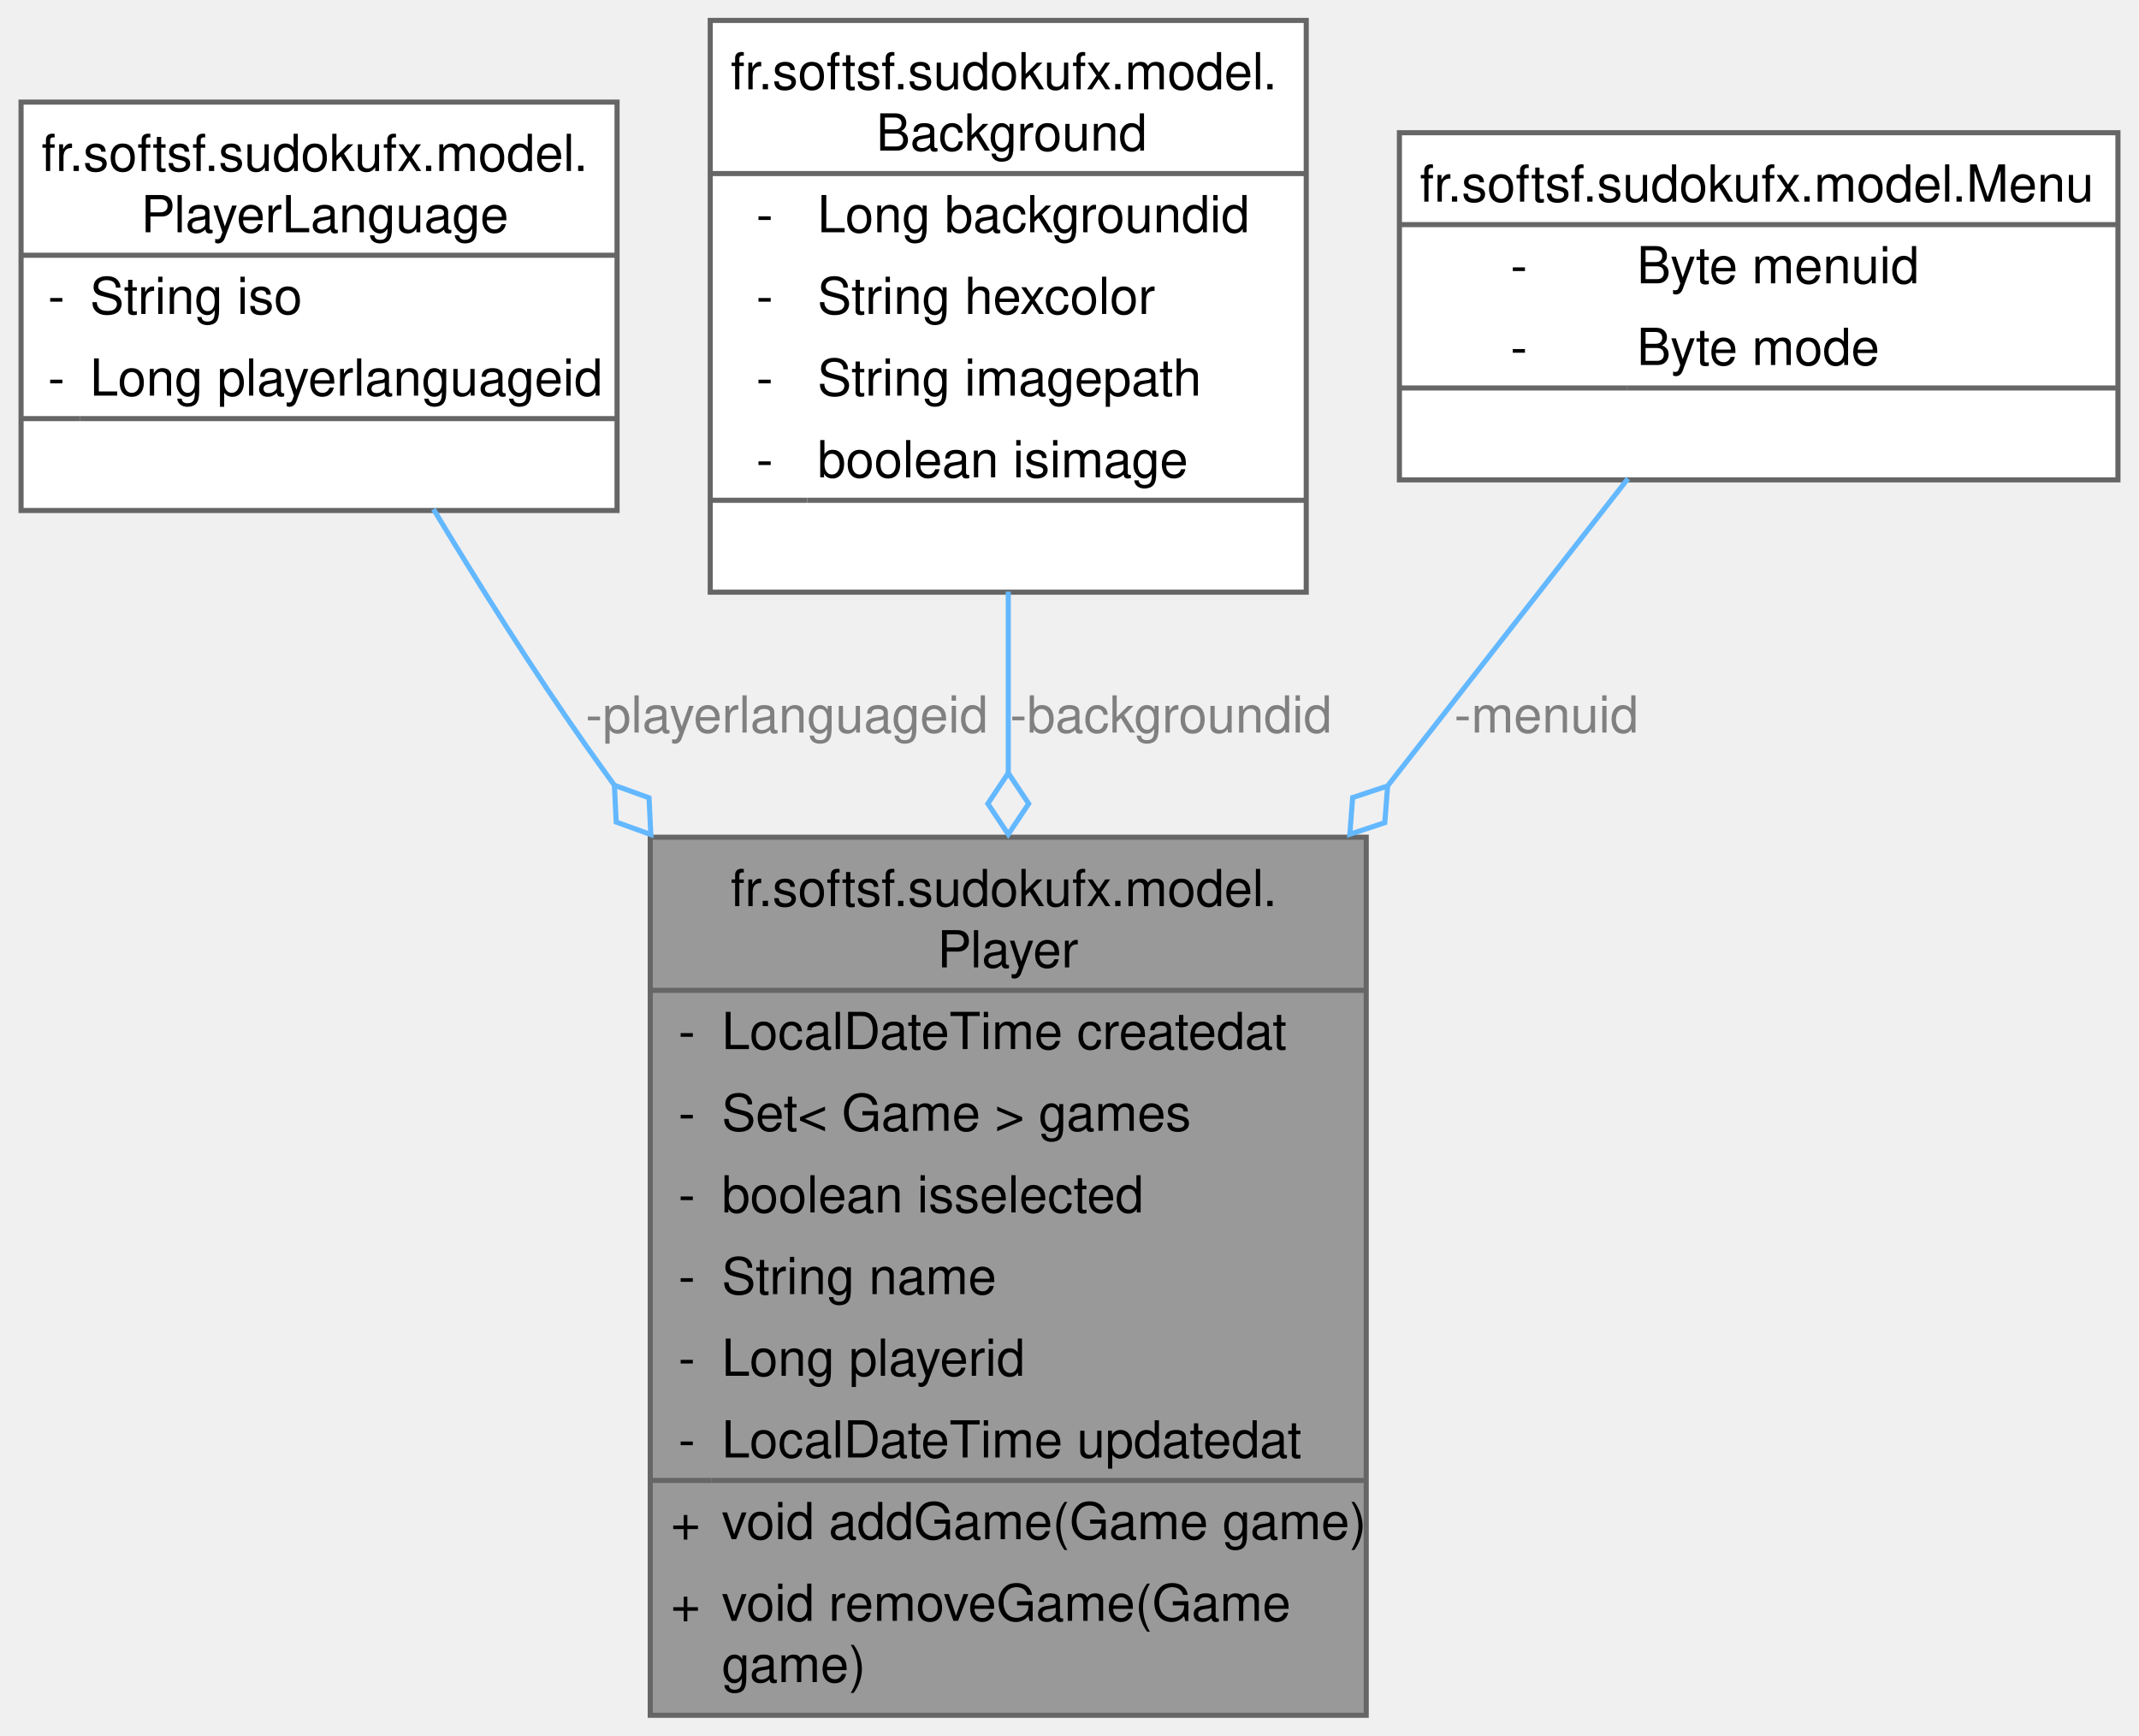
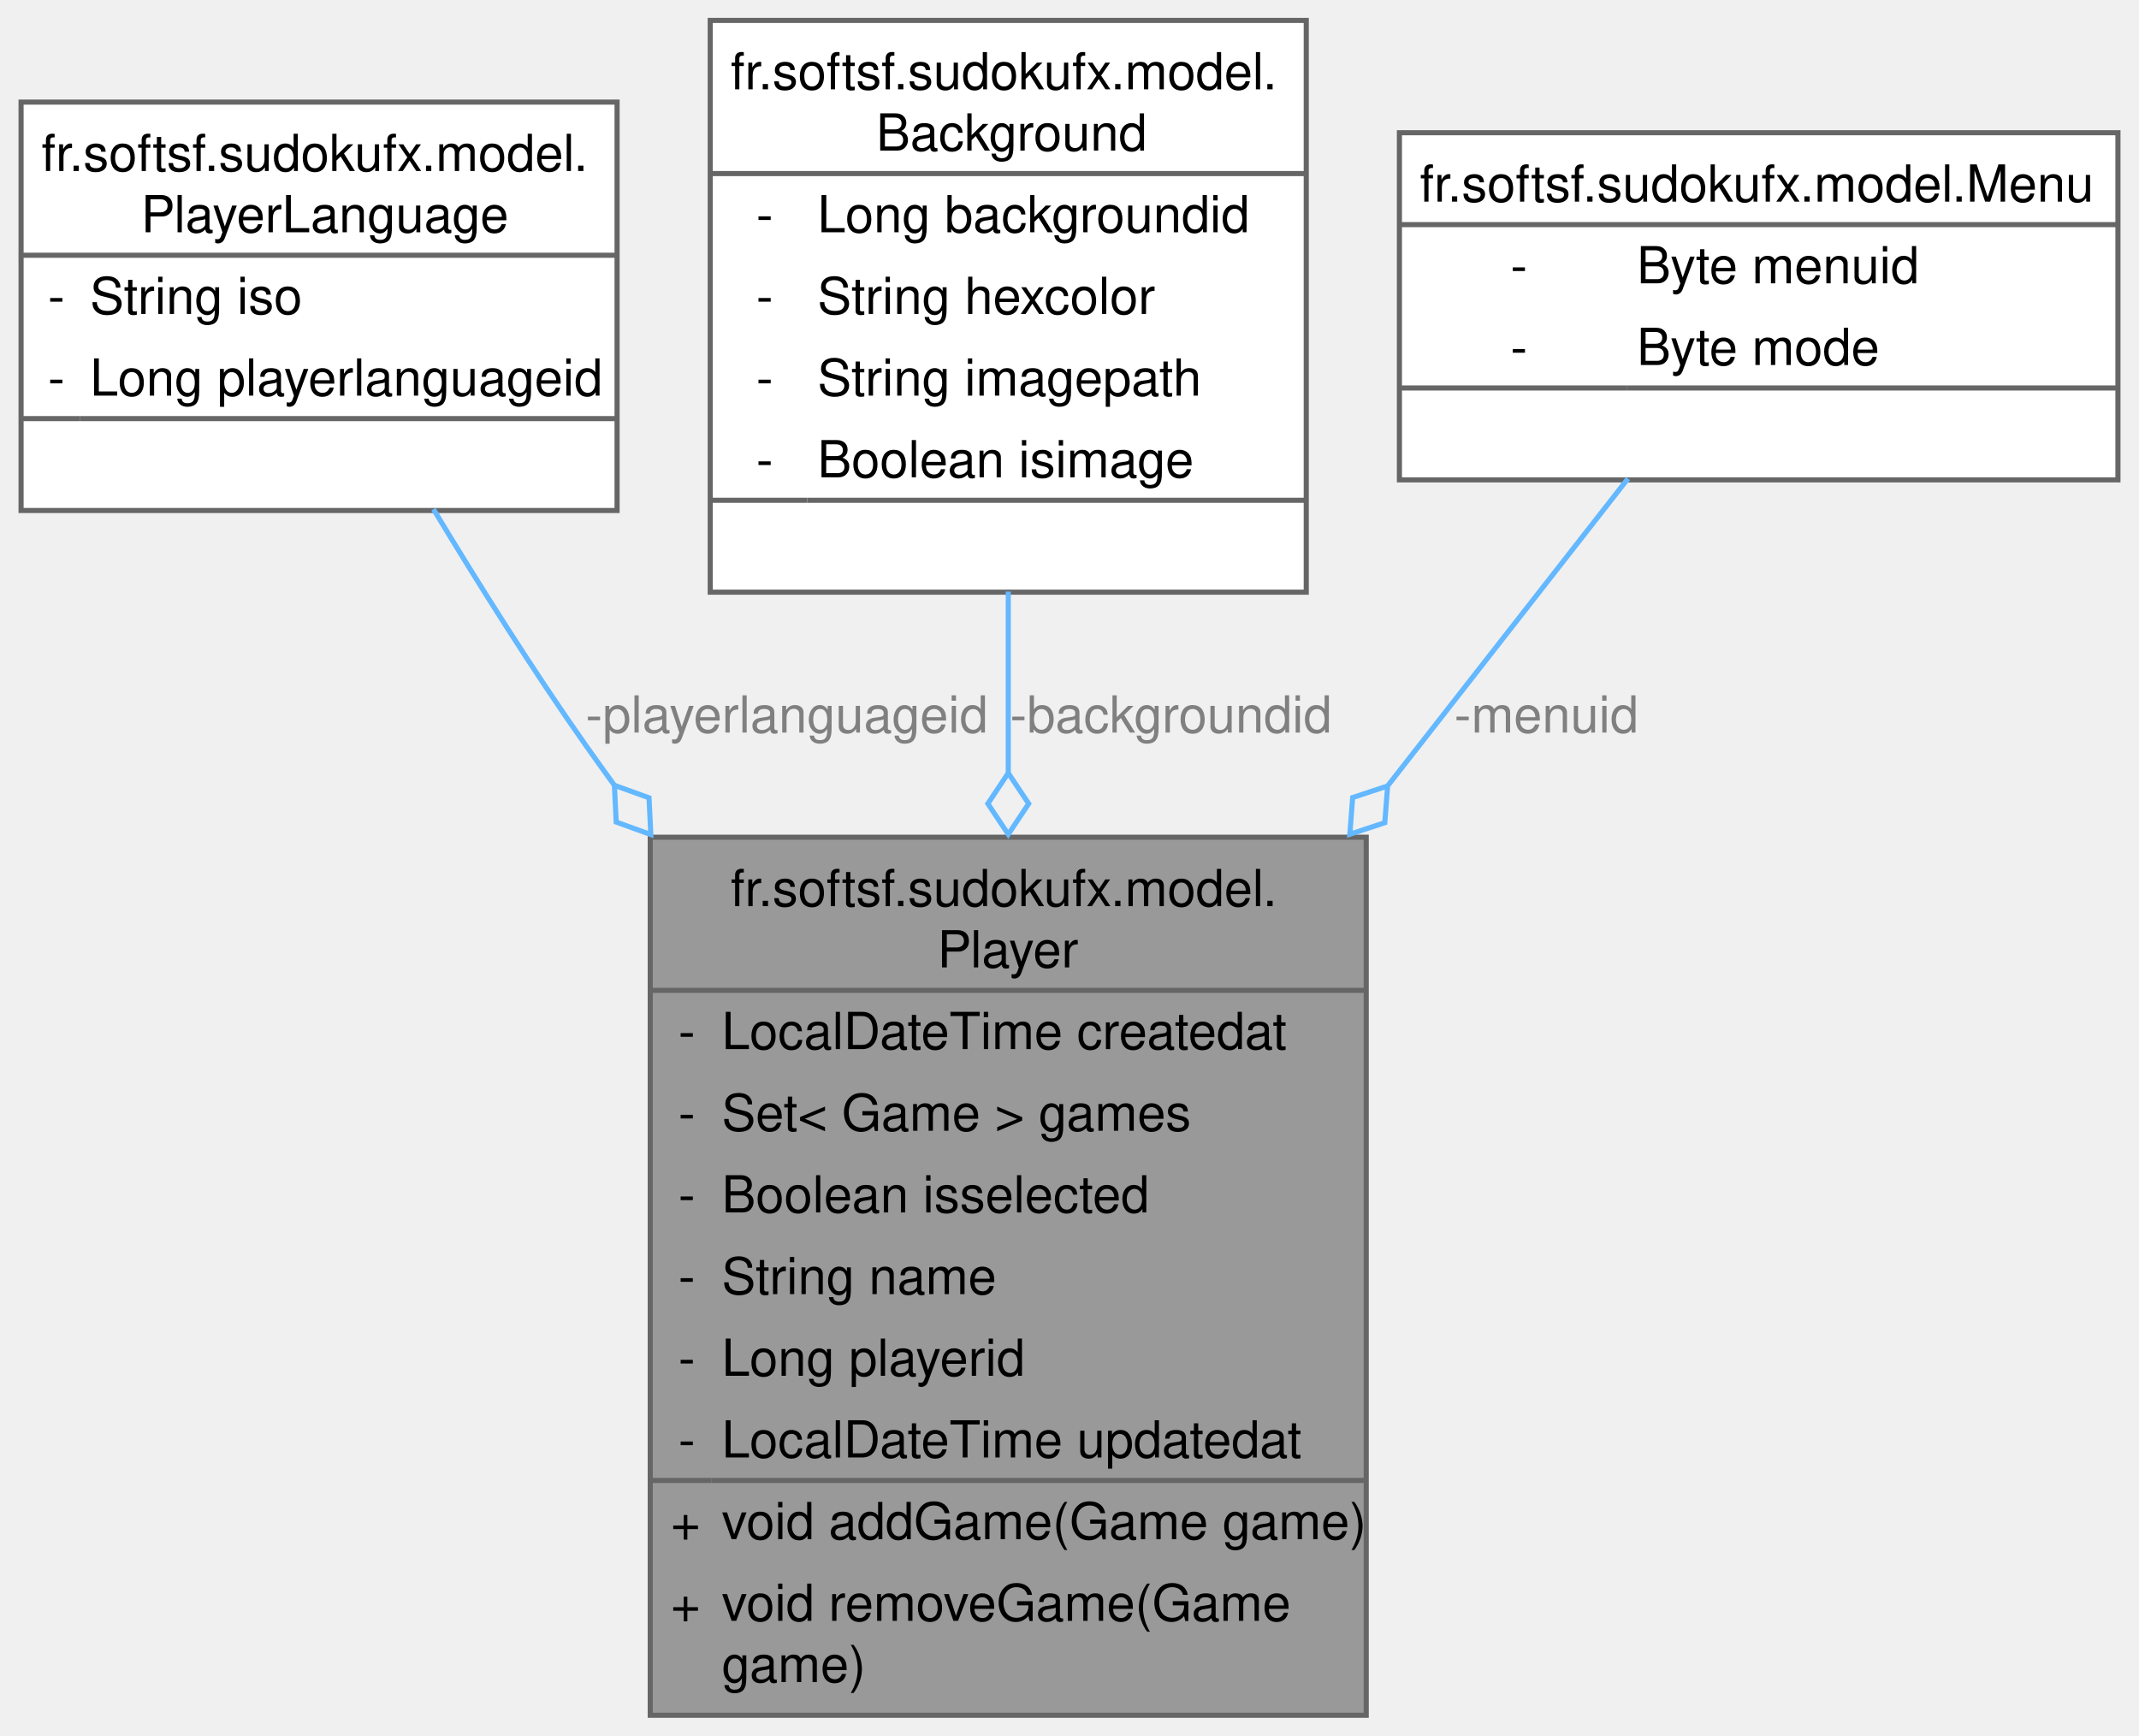
<svg xmlns="http://www.w3.org/2000/svg" xmlns:xlink="http://www.w3.org/1999/xlink" width="419pt" height="340pt" viewBox="0.00 0.00 418.75 340.00">
  <g id="graph0" class="graph" transform="scale(1 1) rotate(0) translate(4 336)">
    <g id="Node000001" class="node">
      <g id="a_Node000001">
        <a xlink:title=" ">
          <polygon fill="#999999" stroke="none" points="263.5,-172 123.25,-172 123.25,0 263.5,0 263.5,-172" />
          <text text-anchor="start" x="139" y="-158.5" font-family="Helvetica,sans-Serif" font-size="10.00">fr.softsf.sudokufx.model.</text>
          <text text-anchor="start" x="179.5" y="-146.5" font-family="Helvetica,sans-Serif" font-size="10.00">Player</text>
          <text text-anchor="start" x="128.75" y="-130.5" font-family="Helvetica,sans-Serif" font-size="10.00">-</text>
          <text text-anchor="start" x="137.25" y="-130.5" font-family="Helvetica,sans-Serif" font-size="10.00">LocalDateTime createdat</text>
          <text text-anchor="start" x="128.75" y="-114.5" font-family="Helvetica,sans-Serif" font-size="10.00">-</text>
          <text text-anchor="start" x="137.25" y="-114.5" font-family="Helvetica,sans-Serif" font-size="10.00">Set&lt; Game &gt; games</text>
          <text text-anchor="start" x="128.75" y="-98.5" font-family="Helvetica,sans-Serif" font-size="10.00">-</text>
-           <text text-anchor="start" x="137.25" y="-98.5" font-family="Helvetica,sans-Serif" font-size="10.00">boolean isselected</text>
+           <text text-anchor="start" x="137.25" y="-98.5" font-family="Helvetica,sans-Serif" font-size="10.00">Boolean isselected</text>
          <text text-anchor="start" x="128.75" y="-82.5" font-family="Helvetica,sans-Serif" font-size="10.00">-</text>
          <text text-anchor="start" x="137.25" y="-82.5" font-family="Helvetica,sans-Serif" font-size="10.00">String name</text>
          <text text-anchor="start" x="128.75" y="-66.5" font-family="Helvetica,sans-Serif" font-size="10.00">-</text>
          <text text-anchor="start" x="137.25" y="-66.5" font-family="Helvetica,sans-Serif" font-size="10.00">Long playerid</text>
          <text text-anchor="start" x="128.75" y="-50.5" font-family="Helvetica,sans-Serif" font-size="10.00">-</text>
          <text text-anchor="start" x="137.25" y="-50.5" font-family="Helvetica,sans-Serif" font-size="10.00">LocalDateTime updatedat</text>
          <text text-anchor="start" x="127.25" y="-34.5" font-family="Helvetica,sans-Serif" font-size="10.00">+</text>
          <text text-anchor="start" x="137.25" y="-34.5" font-family="Helvetica,sans-Serif" font-size="10.00">void addGame(Game game)</text>
          <text text-anchor="start" x="127.25" y="-18.5" font-family="Helvetica,sans-Serif" font-size="10.00">+</text>
          <text text-anchor="start" x="137.25" y="-18.5" font-family="Helvetica,sans-Serif" font-size="10.00">void removeGame(Game</text>
          <text text-anchor="start" x="137.25" y="-6.5" font-family="Helvetica,sans-Serif" font-size="10.00"> game)</text>
          <polygon fill="#666666" stroke="#666666" points="123.25,-142 123.25,-142 263.5,-142 263.5,-142 123.25,-142" />
          <polygon fill="#666666" stroke="#666666" points="123.25,-46 123.25,-46 135.25,-46 135.25,-46 123.25,-46" />
          <polygon fill="#666666" stroke="#666666" points="135.25,-46 135.25,-46 263.5,-46 263.5,-46 135.25,-46" />
          <polygon fill="none" stroke="#666666" points="123.25,0 123.25,-172 263.5,-172 263.5,0 123.25,0" />
        </a>
      </g>
    </g>
    <g id="Node000002" class="node">
      <g id="a_Node000002">
        <a xlink:href="classfr_1_1softsf_1_1sudokufx_1_1model_1_1_player_language.html" target="_top" xlink:title=" ">
          <polygon fill="white" stroke="none" points="116.75,-316 0,-316 0,-236 116.75,-236 116.75,-316" />
          <text text-anchor="start" x="4" y="-302.5" font-family="Helvetica,sans-Serif" font-size="10.00">fr.softsf.sudokufx.model.</text>
          <text text-anchor="start" x="23.5" y="-290.5" font-family="Helvetica,sans-Serif" font-size="10.00">PlayerLanguage</text>
          <text text-anchor="start" x="5.25" y="-274.5" font-family="Helvetica,sans-Serif" font-size="10.00">-</text>
          <text text-anchor="start" x="13.5" y="-274.5" font-family="Helvetica,sans-Serif" font-size="10.00">String iso</text>
          <text text-anchor="start" x="5.25" y="-258.5" font-family="Helvetica,sans-Serif" font-size="10.00">-</text>
          <text text-anchor="start" x="13.5" y="-258.5" font-family="Helvetica,sans-Serif" font-size="10.00">Long playerlanguageid</text>
          <text text-anchor="start" x="56.88" y="-242.5" font-family="Helvetica,sans-Serif" font-size="10.00"> </text>
          <polygon fill="#666666" stroke="#666666" points="0,-286 0,-286 116.75,-286 116.75,-286 0,-286" />
          <polygon fill="#666666" stroke="#666666" points="0,-254 0,-254 11.5,-254 11.5,-254 0,-254" />
          <polygon fill="#666666" stroke="#666666" points="11.5,-254 11.5,-254 116.75,-254 116.75,-254 11.5,-254" />
          <polygon fill="none" stroke="#666666" points="0,-236 0,-316 116.75,-316 116.75,-236 0,-236" />
        </a>
      </g>
    </g>
    <g id="edge1_Node000001_Node000002" class="edge">
      <g id="a_edge1_Node000001_Node000002">
        <a xlink:title=" ">
          <path fill="none" stroke="#63b8ff" d="M80.78,-236.26C89.68,-221.51 100.25,-204.72 110.62,-190 112.48,-187.38 114.37,-184.73 116.3,-182.07" />
          <polygon fill="none" stroke="#63b8ff" points="116.23,-182.17 116.58,-174.97 123.36,-172.52 123.01,-179.72 116.23,-182.17" />
        </a>
      </g>
      <text text-anchor="middle" x="150" y="-192.5" font-family="Helvetica,sans-Serif" font-size="10.00" fill="grey"> -playerlanguageid</text>
    </g>
    <g id="Node000003" class="node">
      <g id="a_Node000003">
        <a xlink:href="classfr_1_1softsf_1_1sudokufx_1_1model_1_1_background.html" target="_top" xlink:title=" ">
          <polygon fill="white" stroke="none" points="251.75,-332 135,-332 135,-220 251.75,-220 251.75,-332" />
          <text text-anchor="start" x="139" y="-318.5" font-family="Helvetica,sans-Serif" font-size="10.00">fr.softsf.sudokufx.model.</text>
          <text text-anchor="start" x="167.5" y="-306.5" font-family="Helvetica,sans-Serif" font-size="10.00">Background</text>
          <text text-anchor="start" x="144" y="-290.5" font-family="Helvetica,sans-Serif" font-size="10.00">-</text>
          <text text-anchor="start" x="156" y="-290.5" font-family="Helvetica,sans-Serif" font-size="10.00">Long backgroundid</text>
          <text text-anchor="start" x="144" y="-274.5" font-family="Helvetica,sans-Serif" font-size="10.00">-</text>
          <text text-anchor="start" x="156" y="-274.5" font-family="Helvetica,sans-Serif" font-size="10.00">String hexcolor</text>
          <text text-anchor="start" x="144" y="-258.5" font-family="Helvetica,sans-Serif" font-size="10.00">-</text>
          <text text-anchor="start" x="156" y="-258.5" font-family="Helvetica,sans-Serif" font-size="10.00">String imagepath</text>
          <text text-anchor="start" x="144" y="-242.5" font-family="Helvetica,sans-Serif" font-size="10.00">-</text>
-           <text text-anchor="start" x="156" y="-242.5" font-family="Helvetica,sans-Serif" font-size="10.00">boolean isimage</text>
+           <text text-anchor="start" x="156" y="-242.5" font-family="Helvetica,sans-Serif" font-size="10.00">Boolean isimage</text>
          <text text-anchor="start" x="191.88" y="-226.5" font-family="Helvetica,sans-Serif" font-size="10.00"> </text>
          <polygon fill="#666666" stroke="#666666" points="135,-302 135,-302 251.75,-302 251.75,-302 135,-302" />
          <polygon fill="#666666" stroke="#666666" points="135,-238 135,-238 154,-238 154,-238 135,-238" />
          <polygon fill="#666666" stroke="#666666" points="154,-238 154,-238 251.75,-238 251.75,-238 154,-238" />
          <polygon fill="none" stroke="#666666" points="135,-220 135,-332 251.75,-332 251.75,-220 135,-220" />
        </a>
      </g>
    </g>
    <g id="edge2_Node000001_Node000003" class="edge">
      <g id="a_edge2_Node000001_Node000003">
        <a xlink:title=" ">
          <path fill="none" stroke="#63b8ff" d="M193.38,-220.12C193.38,-208.86 193.38,-196.68 193.38,-184.43" />
          <polygon fill="none" stroke="#63b8ff" points="193.38,-184.57 189.38,-178.57 193.38,-172.57 197.38,-178.57 193.38,-184.57" />
        </a>
      </g>
      <text text-anchor="middle" x="225.25" y="-192.5" font-family="Helvetica,sans-Serif" font-size="10.00" fill="grey"> -backgroundid</text>
    </g>
    <g id="Node000004" class="node">
      <g id="a_Node000004">
        <a xlink:href="classfr_1_1softsf_1_1sudokufx_1_1model_1_1_menu.html" target="_top" xlink:title=" ">
          <polygon fill="white" stroke="none" points="410.75,-310 270,-310 270,-242 410.75,-242 410.75,-310" />
          <text text-anchor="start" x="274" y="-296.5" font-family="Helvetica,sans-Serif" font-size="10.00">fr.softsf.sudokufx.model.Menu</text>
          <text text-anchor="start" x="291.75" y="-280.5" font-family="Helvetica,sans-Serif" font-size="10.00">-</text>
          <text text-anchor="start" x="316.5" y="-280.5" font-family="Helvetica,sans-Serif" font-size="10.00">Byte menuid</text>
          <text text-anchor="start" x="291.75" y="-264.5" font-family="Helvetica,sans-Serif" font-size="10.00">-</text>
          <text text-anchor="start" x="316.5" y="-264.5" font-family="Helvetica,sans-Serif" font-size="10.00">Byte mode</text>
          <text text-anchor="start" x="338.88" y="-248.5" font-family="Helvetica,sans-Serif" font-size="10.00"> </text>
          <polygon fill="#666666" stroke="#666666" points="270,-292 270,-292 410.75,-292 410.75,-292 270,-292" />
          <polygon fill="#666666" stroke="#666666" points="270,-260 270,-260 314.5,-260 314.5,-260 270,-260" />
          <polygon fill="#666666" stroke="#666666" points="314.5,-260 314.5,-260 410.75,-260 410.75,-260 314.5,-260" />
          <polygon fill="none" stroke="#666666" points="270,-242 270,-310 410.75,-310 410.75,-242 270,-242" />
        </a>
      </g>
    </g>
    <g id="edge3_Node000001_Node000004" class="edge">
      <g id="a_edge3_Node000001_Node000004">
        <a xlink:title=" ">
          <path fill="none" stroke="#63b8ff" d="M314.77,-242.25C301.56,-225.36 284.7,-203.79 267.77,-182.15" />
          <polygon fill="none" stroke="#63b8ff" points="267.69,-182.04 260.84,-179.77 260.29,-172.58 267.14,-174.85 267.69,-182.04" />
        </a>
      </g>
      <text text-anchor="middle" x="298.79" y="-192.5" font-family="Helvetica,sans-Serif" font-size="10.00" fill="grey"> -menuid</text>
    </g>
  </g>
</svg>
